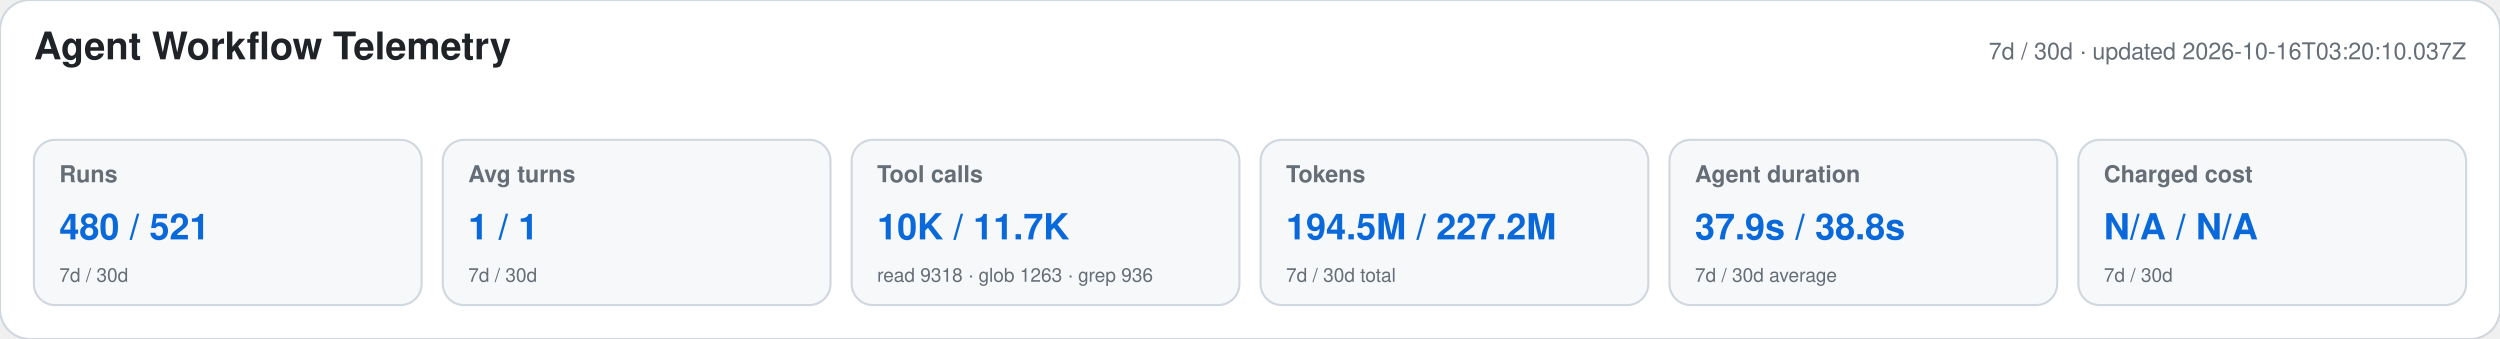
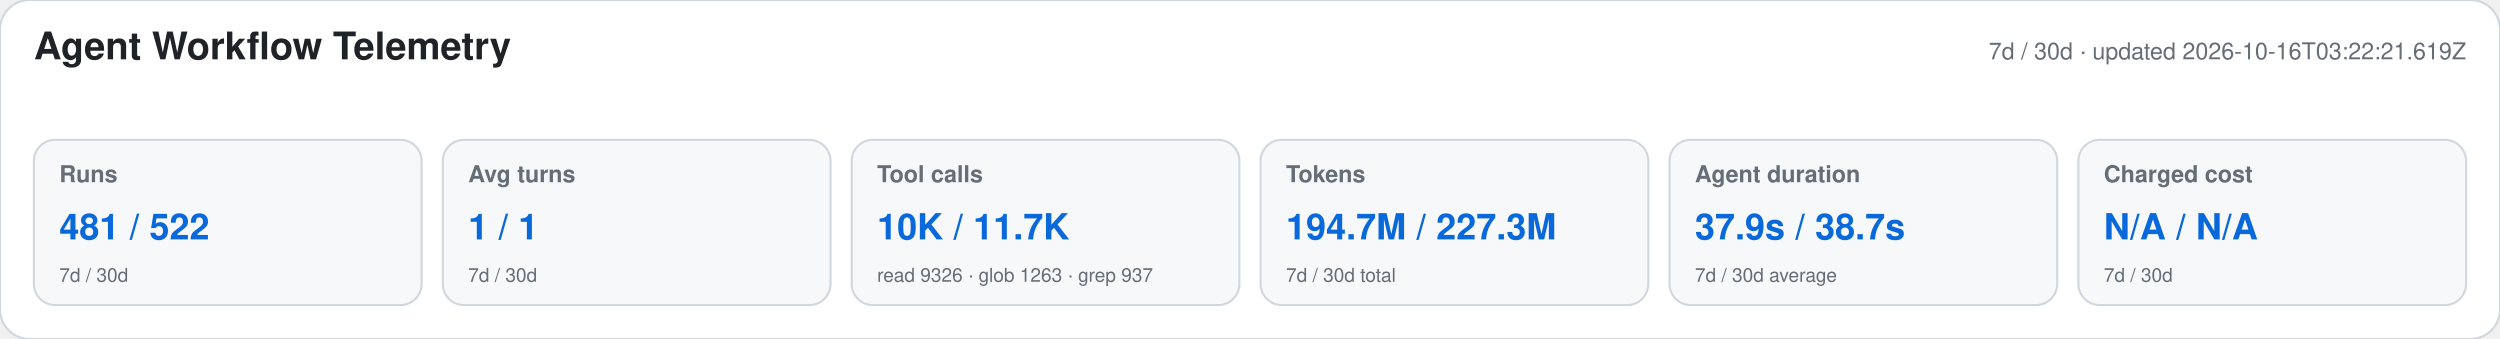
<svg xmlns="http://www.w3.org/2000/svg" width="1180" height="160" viewBox="0 0 1180 160" role="img" aria-labelledby="title desc">
  <style>text{font-family:-apple-system,BlinkMacSystemFont,"Segoe UI",Helvetica,Arial,sans-serif}.heading{font-size:18px;font-weight:650;fill:#1f2328}.meta,.label,.secondary{fill:#656d76}.meta,.label{font-size:11px}.label{font-weight:600}.primary{font-size:17px;font-weight:700;fill:#0969da}.secondary{font-size:9px}</style>
  <rect width="1180" height="160" rx="14" fill="#ffffff" stroke="#d0d7de" />
  <text x="16" y="28" class="heading">Agent Workflow Telemetry</text>
-   <text x="1164" y="28" text-anchor="end" class="meta">7d / 30d · updated 2026-10-16T03:20:10.037Z</text>
+   <text x="1164" y="28" text-anchor="end" class="meta">7d / 30d · updated 2026-10-16T03:22:21.619Z</text>
  <g>
    <rect x="16" y="66" width="183" height="78" rx="10" fill="#f6f8fa" stroke="#d0d7de" />
    <text x="28" y="86" class="label">Runs</text>
-     <text x="28" y="113" class="primary">480 / 521</text>
+     <text x="28" y="113" class="primary">481 / 522</text>
    <text x="28" y="133" class="secondary">7d / 30d</text>
  </g>
  <g>
    <rect x="209" y="66" width="183" height="78" rx="10" fill="#f6f8fa" stroke="#d0d7de" />
    <text x="221" y="86" class="label">Avg turns</text>
    <text x="221" y="113" class="primary">1 / 1</text>
    <text x="221" y="133" class="secondary">7d / 30d</text>
  </g>
  <g>
    <rect x="402" y="66" width="183" height="78" rx="10" fill="#f6f8fa" stroke="#d0d7de" />
    <text x="414" y="86" class="label">Tool calls</text>
    <text x="414" y="113" class="primary">10K / 11.7K</text>
-     <text x="414" y="133" class="secondary">read 9318 · glob 1263 · grep 936</text>
+     <text x="414" y="133" class="secondary">read 9326 · glob 1263 · grep 937</text>
  </g>
  <g>
    <rect x="595" y="66" width="183" height="78" rx="10" fill="#f6f8fa" stroke="#d0d7de" />
    <text x="607" y="86" class="label">Tokens</text>
-     <text x="607" y="113" class="primary">194.5M / 227.2M</text>
+     <text x="607" y="113" class="primary">194.7M / 227.3M</text>
    <text x="607" y="133" class="secondary">7d / 30d total</text>
  </g>
  <g>
    <rect x="788" y="66" width="183" height="78" rx="10" fill="#f6f8fa" stroke="#d0d7de" />
    <text x="800" y="86" class="label">Agent duration</text>
-     <text x="800" y="113" class="primary">37.9s / 38.8s</text>
+     <text x="800" y="113" class="primary">37.9s / 38.7s</text>
    <text x="800" y="133" class="secondary">7d / 30d average</text>
  </g>
  <g>
    <rect x="981" y="66" width="183" height="78" rx="10" fill="#f6f8fa" stroke="#d0d7de" />
    <text x="993" y="86" class="label">Charged cost</text>
    <text x="993" y="113" class="primary">N/A / N/A</text>
    <text x="993" y="133" class="secondary">7d / 30d</text>
  </g>
</svg>
